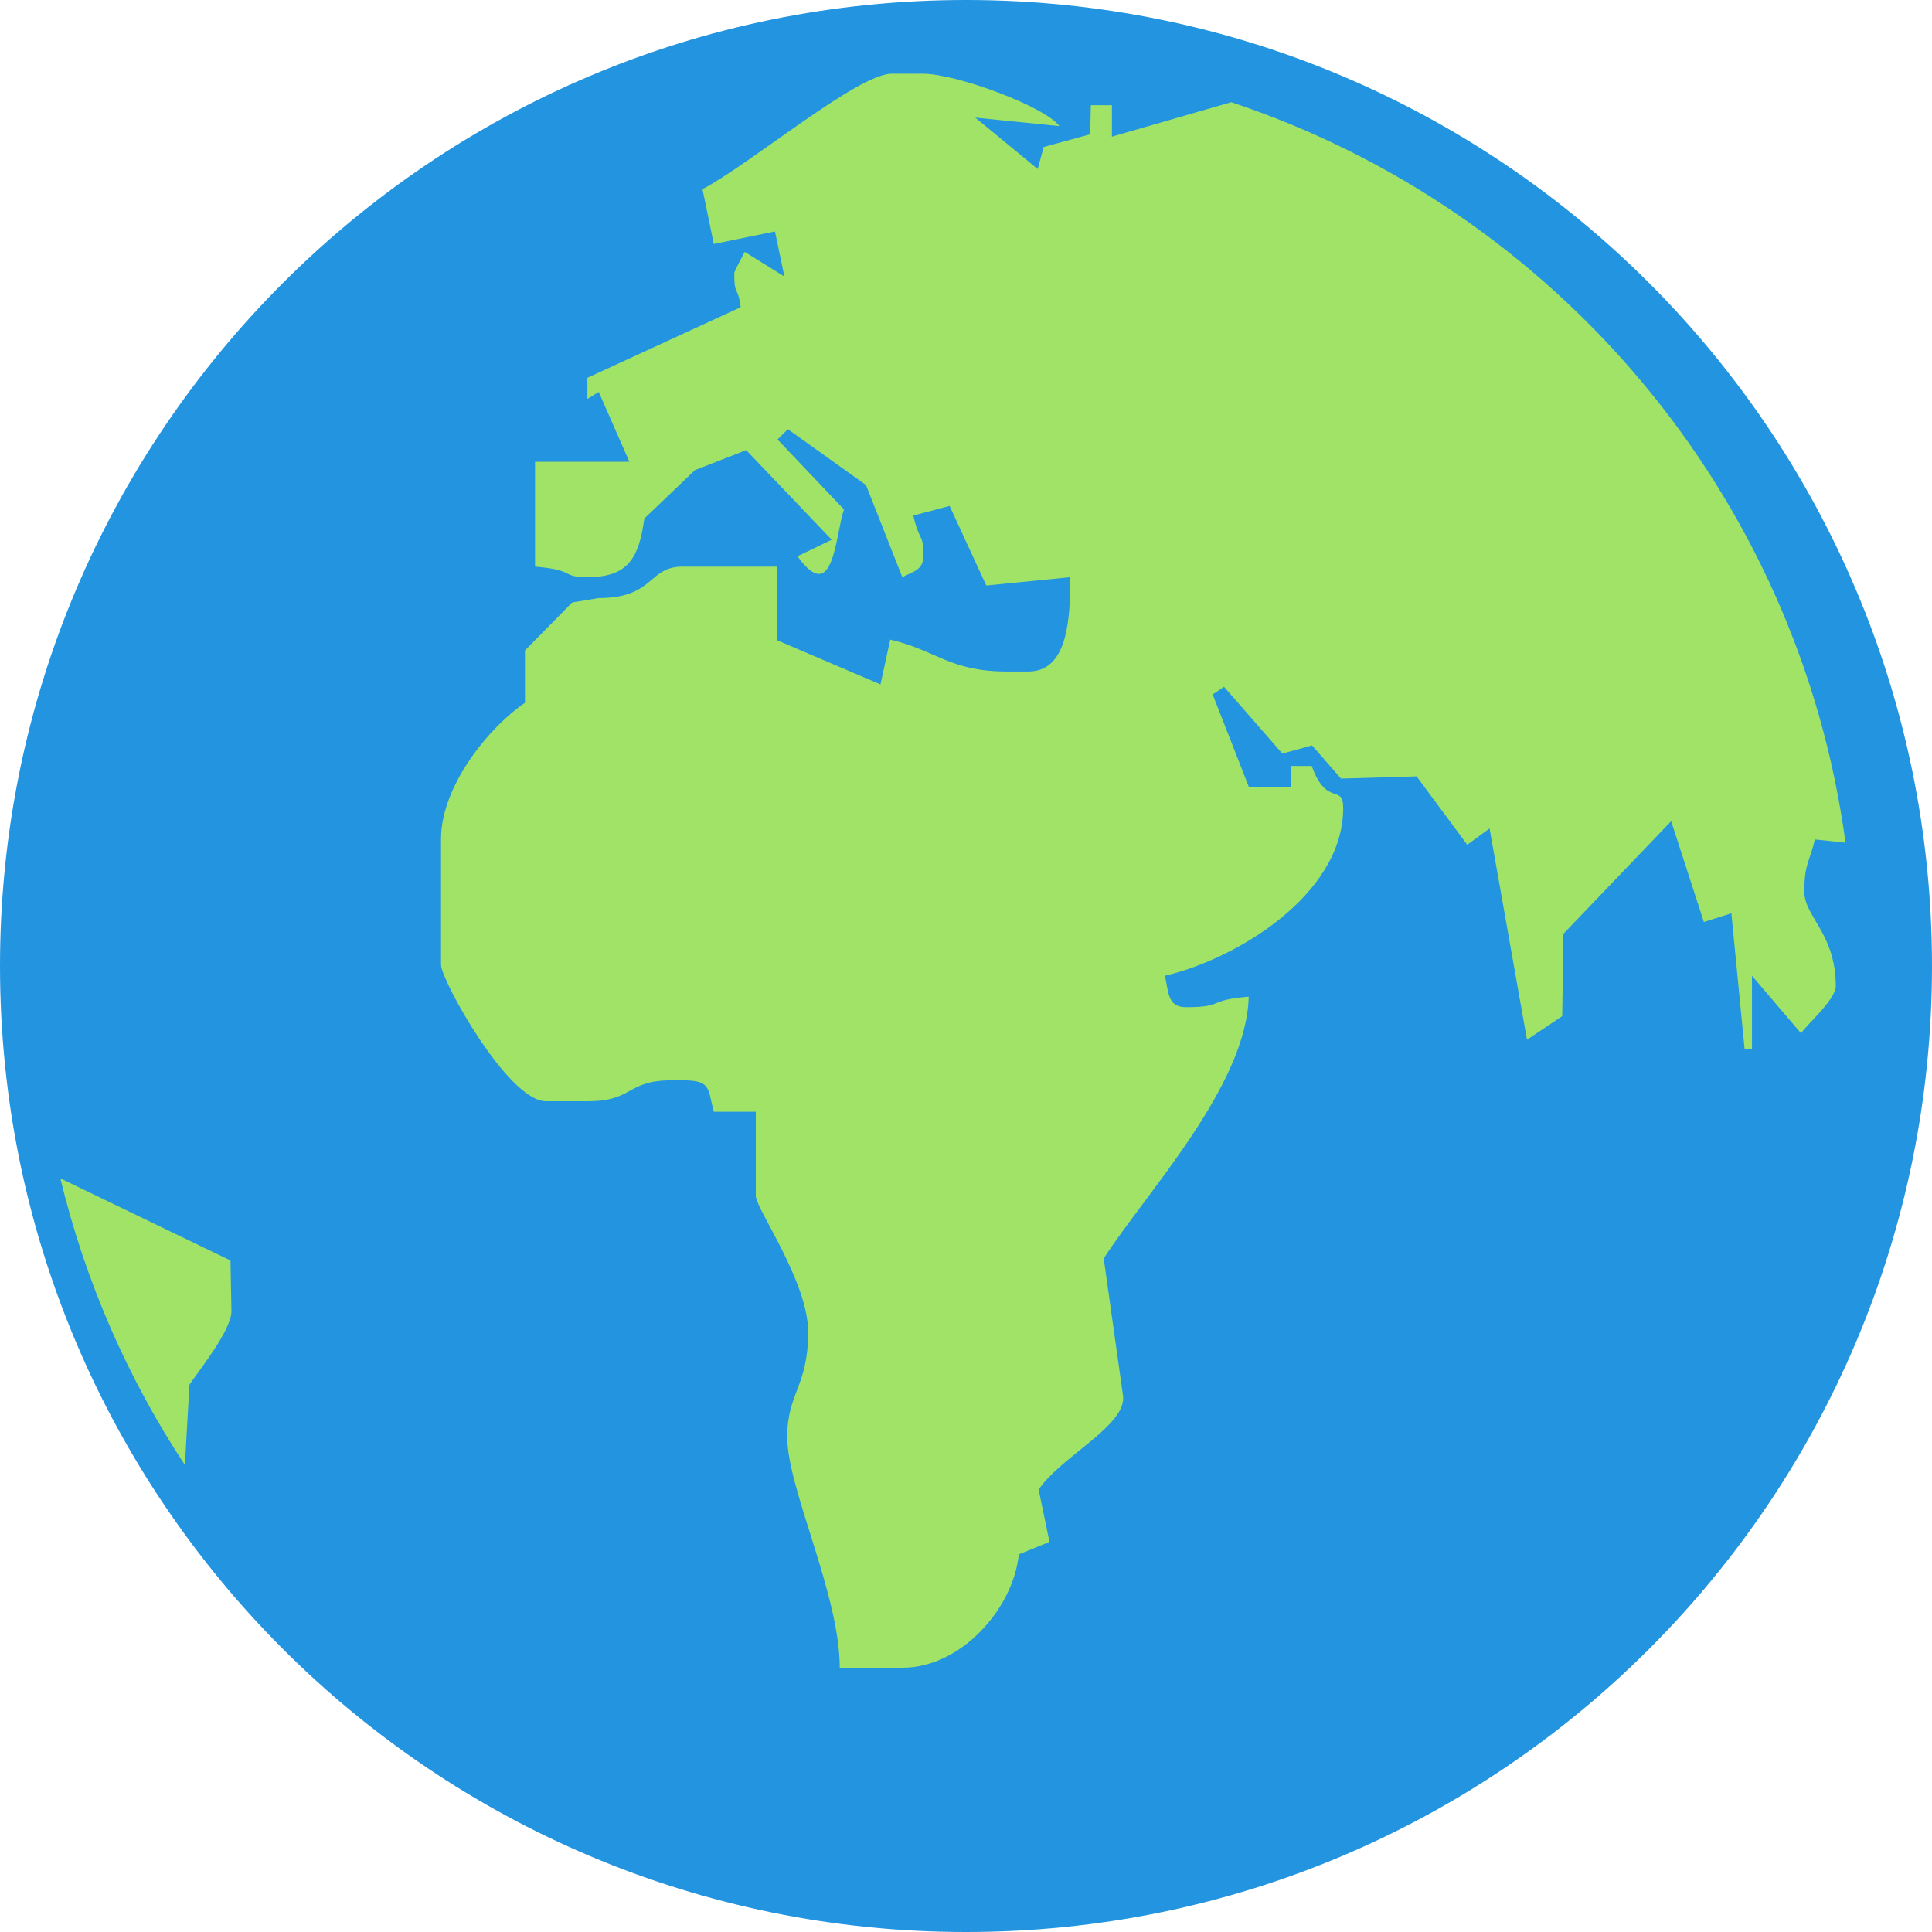
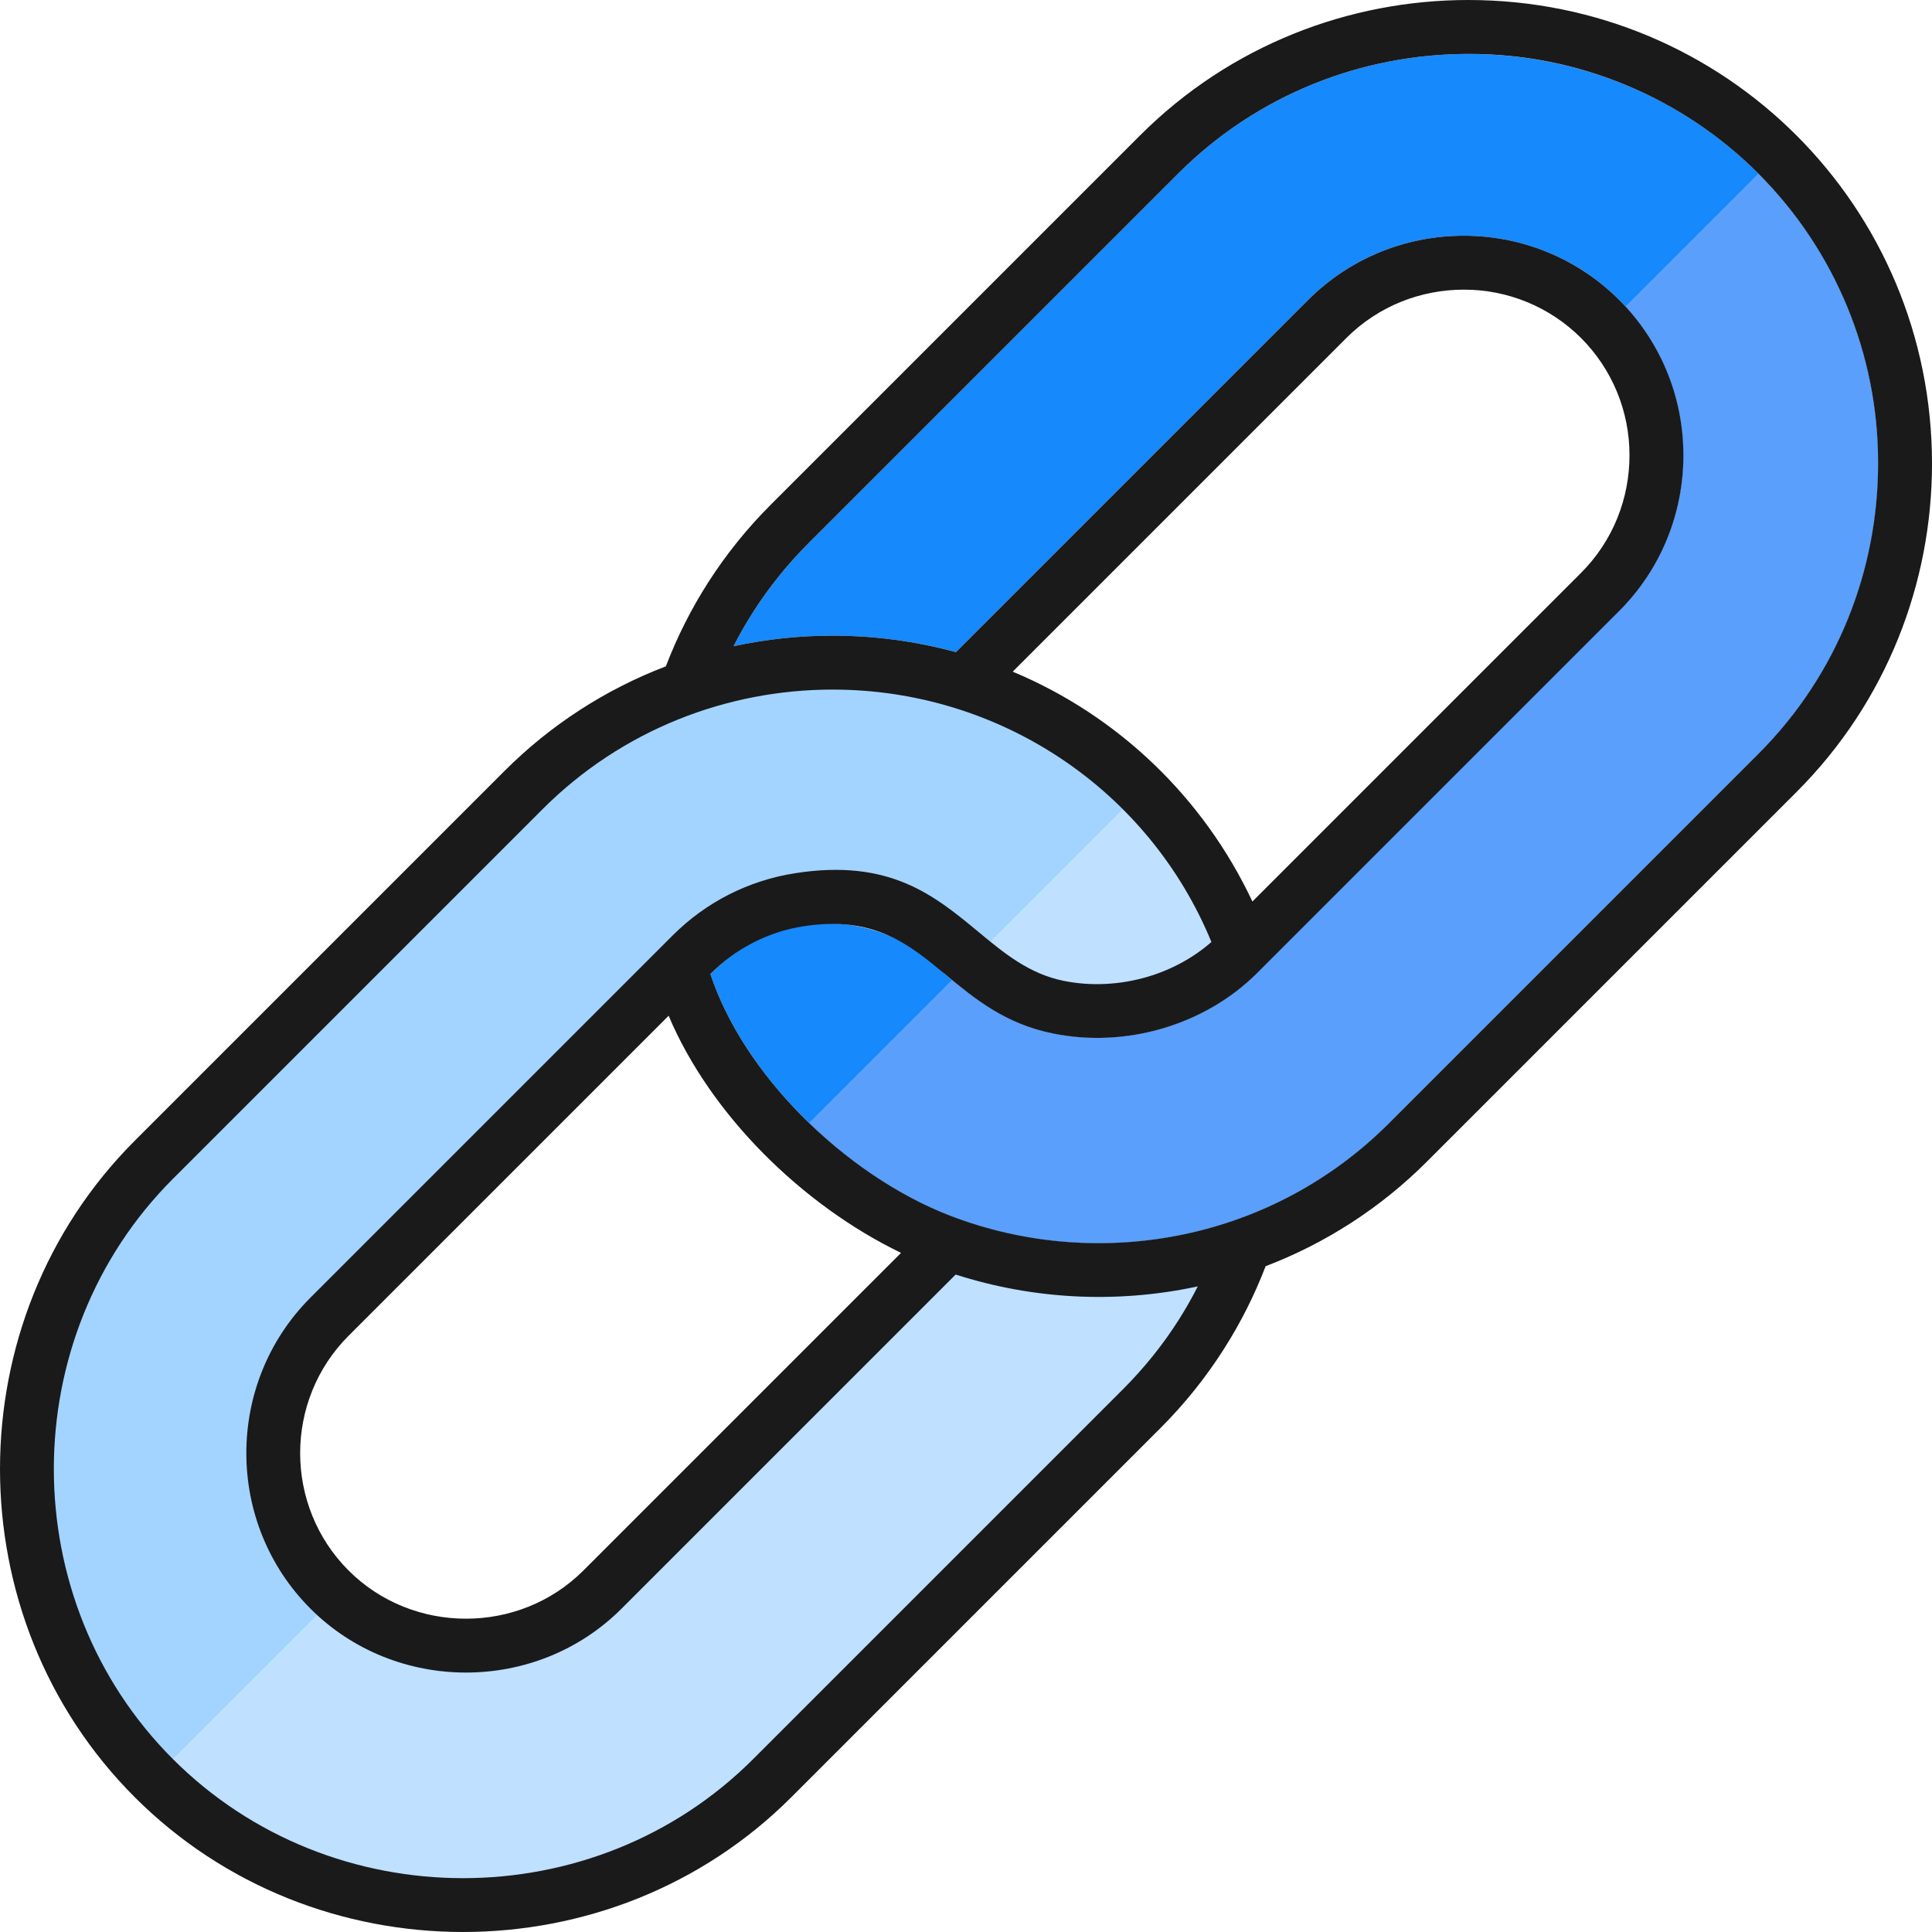
- <svg xmlns="http://www.w3.org/2000/svg" version="1.1" id="Layer_1" x="0px" y="0px" viewBox="0 0 122.88 122.88" style="enable-background:new 0 0 122.88 122.88" xml:space="preserve">
-   <style type="text/css">
- 	.st0{fill-rule:evenodd;clip-rule:evenodd;fill:#A1E367;}
- 	.st1{fill-rule:evenodd;clip-rule:evenodd;fill:#2394E0;}
- </style>
-   <g>
-     <path class="st1" d="M61.44,0c33.93,0,61.44,27.51,61.44,61.44c0,33.93-27.51,61.44-61.44,61.44C27.51,122.88,0,95.37,0,61.44 C0,27.51,27.51,0,61.44,0L61.44,0L61.44,0z" />
-     <path class="st0" d="M11.76,93.18c-3.62-5.49-6.33-11.64-7.92-18.23l10.82,5.22l0.06,3.23c0,1.19-2.02,3.71-2.67,4.67L11.76,93.18 L11.76,93.18L11.76,93.18z M78.31,6.5c20.62,6.85,36.09,25,39.07,47.1l-1.95-0.21c-0.35,1.5-0.67,1.53-0.67,3.33c0,1.59,2,2.65,2,6 c0,0.9-2.11,2.69-2.2,3.01l-3.13-3.67v4.67l-0.47-0.02l-0.84-8.62l-1.75,0.55l-2.08-6.41l-6.85,7.16l-0.08,5.24l-2.24,1.5 l-2.38-13.44l-1.42,1.04l-3.22-4.35l-4.81,0.14l-1.84-2.11l-1.89,0.52l-3.71-4.25l-0.72,0.49l2.3,5.88h2.67v-1.33l1.33,0 c0.96,2.66,2,1.08,2,2.67c0,5.55-6.85,9.63-11.34,10.67c0.24,1,0.15,2,1.33,2c2.51,0,1.26-0.44,4-0.67 c-0.13,5.67-6.5,12.44-9.22,16.65l1.22,8.69c0.32,1.89-3.92,3.88-5.36,6.01l0.69,3.33l-1.95,0.79c-0.34,3.42-3.66,7.21-7.39,7.21 h-4c0-4.68-3.34-11.37-3.34-14.68c0-2.81,1.33-3.19,1.33-6.67c0-3.22-3.33-7.83-3.33-8.67v-5.34H45.4c-0.4-1.49-0.15-2-2-2h-0.67 c-2.91,0-2.42,1.33-5.34,1.33h-2.67c-2.41,0-6.67-7.72-6.67-8.67v-8c0-3.45,3.16-7.21,5.34-8.67v-3.33l3-3.05l1.67-0.28 c3.58,0,3.15-2,5.34-2l6,0v4.67l6.6,2.82l0.62-2.85c2.99,0.7,3.77,2.03,7.45,2.03h1.33c2.53,0,2.67-3.36,2.67-6l-5.34,0.53 l-2.33-5.06l-2.31,0.61c0.42,1.81,0.64,1.06,0.64,2.59c0,0.9-0.74,1-1.34,1.33l-2.31-5.86l-4.97-3.55l-0.66,0.65l4.23,4.45 c-0.56,1.6-0.63,6.21-2.96,2.98l2.18-1.05l-5.44-5.7l-3.26,1.27l-3.22,3.08c-0.34,2.48-1.01,3.73-3.61,3.73 c-1.73,0-0.69-0.45-3.34-0.67v-6.67h6l-1.95-4.44l-0.72,0.44v-1.34l9.75-4.49c-0.18-1.4-0.41-0.65-0.41-2.18 c0-0.09,0.65-1.32,0.67-1.34l2.52,1.57l-0.6-2.87l-3.89,0.8l-0.72-3.49c3.08-1.62,9.87-7.34,12.03-7.34l2,0 c2.11,0,7.75,2.08,8.67,3.33l-5.35-0.54l3.97,3.27l0.38-1.4l2.96-0.81l0.04-1.85h1.34v2L78.31,6.5L78.31,6.5L78.31,6.5z" />
-   </g>
+ <svg xmlns="http://www.w3.org/2000/svg" shape-rendering="geometricPrecision" text-rendering="geometricPrecision" image-rendering="optimizeQuality" fill-rule="evenodd" clip-rule="evenodd" viewBox="0 0 512.176 512.176">
+   <path fill="#1689FC" d="M253.422 172.886L346.8 79.507c11.341-11.342 26.288-17.016 41.229-17.016 14.94 0 29.887 5.674 41.229 17.016l.068.072c11.296 11.334 16.948 26.251 16.948 41.157 0 14.937-5.673 29.884-17.013 41.226l-95.985 95.987c-6.917 6.917-15.622 11.896-24.986 14.67-9.375 2.775-19.459 3.322-29.103 1.37-12.796-2.59-20.783-9.21-28.727-15.795-16.45-17.096-43.529-18.599-62.063-.065l-.075.075c4.42 13.375 13.19 26.417 24.152 37.514 11.64 11.781 25.634 21.27 39.45 26.58 19.788 7.605 41.42 9.238 62.029 4.903 19.889-4.186 38.83-13.981 54.226-29.377l97.982-97.981c21.144-21.144 31.719-49.029 31.719-76.914 0-27.868-10.561-55.732-31.676-76.872l-.044-.042c-21.145-21.145-49.028-31.719-76.913-31.719-27.886 0-55.769 10.574-76.913 31.717l-97.982 97.983c-5.604 5.604-10.447 11.639-14.522 17.981a108.1 108.1 0 00-5.37 9.341 124.273 124.273 0 0126.274-2.805c11.003 0 22.005 1.459 32.688 4.373z" />
+   <path fill="#5B9FFC" d="M214.476 297.698l37.91-37.911c7.339 6.035 15.038 11.82 26.801 14.202 9.644 1.952 19.728 1.405 29.103-1.37 9.364-2.774 18.069-7.753 24.986-14.67l95.985-95.987c11.34-11.342 17.013-26.289 17.013-41.226 0-14.185-5.118-28.381-15.349-39.488l35.235-35.233.044.042c21.115 21.14 31.676 49.004 31.676 76.872 0 27.885-10.575 55.77-31.719 76.914l-97.982 97.981c-15.396 15.396-34.337 25.191-54.226 29.377-20.609 4.335-42.241 2.702-62.029-4.903-13.034-5.009-26.225-13.737-37.448-24.6z" />
+   <path fill="#A3D4FF" d="M41.107 471.058h.001c45.123 45.124 118.96 45.124 164.083 0l96.531-96.531a114.972 114.972 0 0028.236-46.213c-29.88 4.82-60.152 5.081-76.034.476l-95.341 95.34c-20.391 20.392-53.763 20.394-74.158 0-20.393-20.393-20.392-53.763.001-74.157l94.298-94.297c20.393-20.394 53.763-20.394 74.156-.001 1.992 1.991 6.739 4.885 12.357 7.736 22.287 11.305 43.499 7.568 63.749-9.638a114.963 114.963 0 00-27.264-43.33c-45.123-45.123-118.961-45.123-164.084 0l-96.531 96.531c-45.123 45.123-45.123 118.961 0 164.084z" />
+   <path fill="#BFE0FF" d="M84.045 428.128l-38.208 38.208.002.002c21.143 21.144 49.027 31.718 76.914 31.718 27.886 0 55.769-10.574 76.914-31.718l97.981-97.981c5.798-5.798 10.771-12.039 14.913-18.581a106.457 106.457 0 004.983-8.762l-.685.148a124.32 124.32 0 01-63.515-3.282l-88.581 88.58c-11.342 11.342-26.289 17.016-41.23 17.016-14.185 0-28.382-5.119-39.488-15.348zm213.601-213.601l-35.11 35.11c5.672 4.593 11.642 8.813 19.443 10.391 7.33 1.483 15.056 1.051 22.29-1.09 6.2-1.837 12.019-4.952 16.884-9.214a107.295 107.295 0 00-8.817-16.984c-4.083-6.39-8.98-12.503-14.688-18.212l-.002-.001z" />
+   <path fill="#1A1A1A" fill-rule="nonzero" d="M176.52 176.649a121.866 121.866 0 0111.304-22.38 122.478 122.478 0 0116.419-20.382l97.981-97.981C326.16 11.97 357.709 0 389.247 0c68.144 0 122.929 54.782 122.929 122.929 0 31.54-11.971 63.087-35.906 87.023l-97.982 97.981a121.905 121.905 0 01-42.769 27.74 122.073 122.073 0 01-10.898 21.696 122.37 122.37 0 01-16.864 21.096l-97.981 97.981c-47.639 47.639-126.409 47.641-174.046 0-47.64-47.637-47.639-126.407 0-174.046l97.981-97.981a121.978 121.978 0 0142.809-27.77zm76.824 161.231l-88.581 88.58c-22.575 22.575-59.882 22.575-82.457 0-22.67-22.671-22.669-59.784-.002-82.458l95.984-95.982c8.853-8.852 20.073-14.579 32.443-16.521 25.13-3.947 36.941 5.84 48.833 15.695 6.602 5.474 13.243 10.978 22.415 12.834 7.33 1.483 15.056 1.051 22.29-1.09 6.2-1.837 12.019-4.952 16.884-9.214-16.645-40.465-56.234-66.915-100.419-66.915-27.887 0-55.771 10.574-76.914 31.719l-97.981 97.981c-42.087 42.087-42.088 111.744 0 153.829 42.085 42.088 111.742 42.086 153.828 0l97.981-97.981c5.798-5.798 10.771-12.039 14.913-18.581a106.457 106.457 0 004.983-8.762l-.685.148a124.32 124.32 0 01-63.515-3.282zm78.67-98.887l87.135-87.136c8.552-8.554 12.829-19.836 12.829-31.121a43.808 43.808 0 00-43.949-43.949c-11.285 0-22.57 4.278-31.121 12.829l-88.438 88.44c28.065 11.729 50.64 33.492 63.544 60.937zm-78.592-66.107L346.8 79.507c11.341-11.342 26.288-17.016 41.229-17.016 32.278 0 58.245 25.968 58.245 58.245 0 14.937-5.673 29.884-17.013 41.226l-95.985 95.987c-6.917 6.917-15.622 11.896-24.986 14.67-9.375 2.775-19.459 3.322-29.103 1.37-12.796-2.59-20.783-9.21-28.727-15.795-9.427-7.813-18.791-15.57-37.552-12.624-9.378 1.471-17.887 5.935-24.586 12.634 4.42 13.375 13.19 26.417 24.152 37.514 11.64 11.781 25.634 21.27 39.45 26.58 19.788 7.605 41.42 9.238 62.029 4.903 19.889-4.186 38.83-13.981 54.226-29.377l97.982-97.981c21.144-21.144 31.719-49.029 31.719-76.914A108.31 108.31 0 00389.247 14.296c-27.886 0-55.769 10.574-76.913 31.717l-97.982 97.983c-5.604 5.604-10.447 11.639-14.522 17.981a108.1 108.1 0 00-5.37 9.341 124.273 124.273 0 0126.274-2.805c11.003 0 22.005 1.459 32.688 4.373zm-76.169 96.387l-84.84 84.838c-17.12 17.123-17.121 45.117.002 62.24 17.022 17.023 45.216 17.023 62.239 0l84.217-84.215c-13.02-6.271-25.752-15.483-36.561-26.423-10.645-10.774-19.509-23.299-25.057-36.44z" />
</svg>
